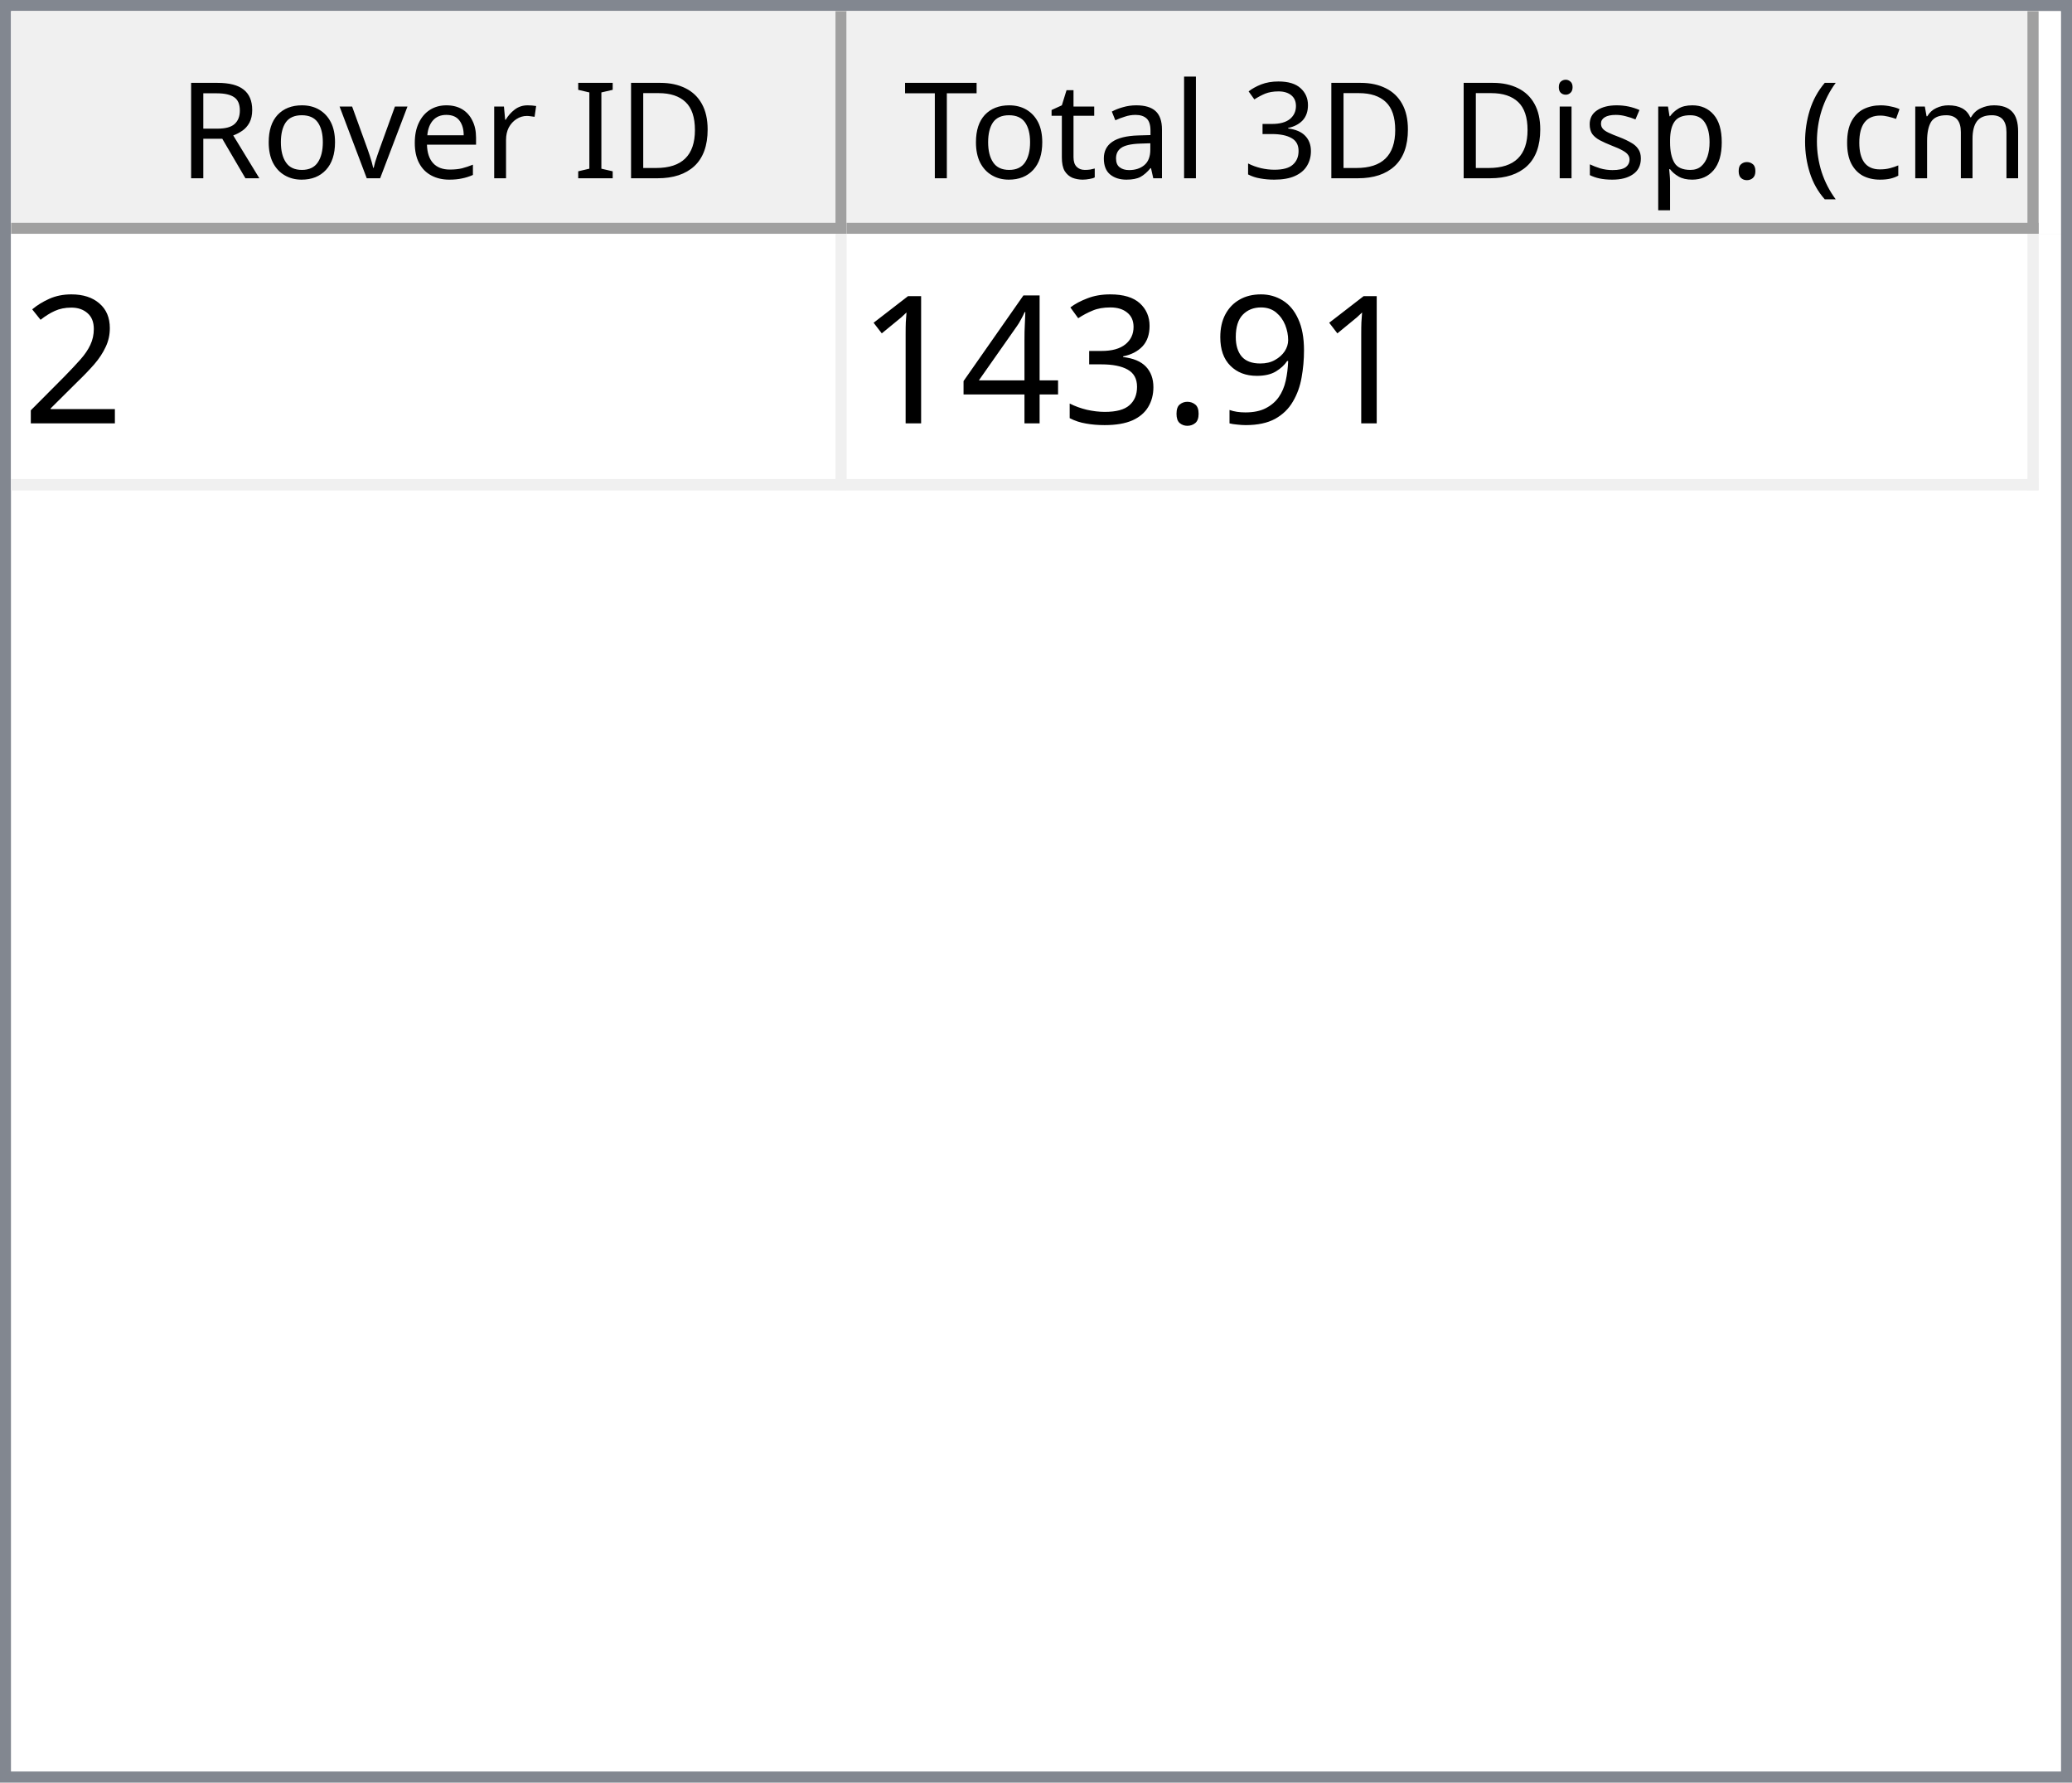
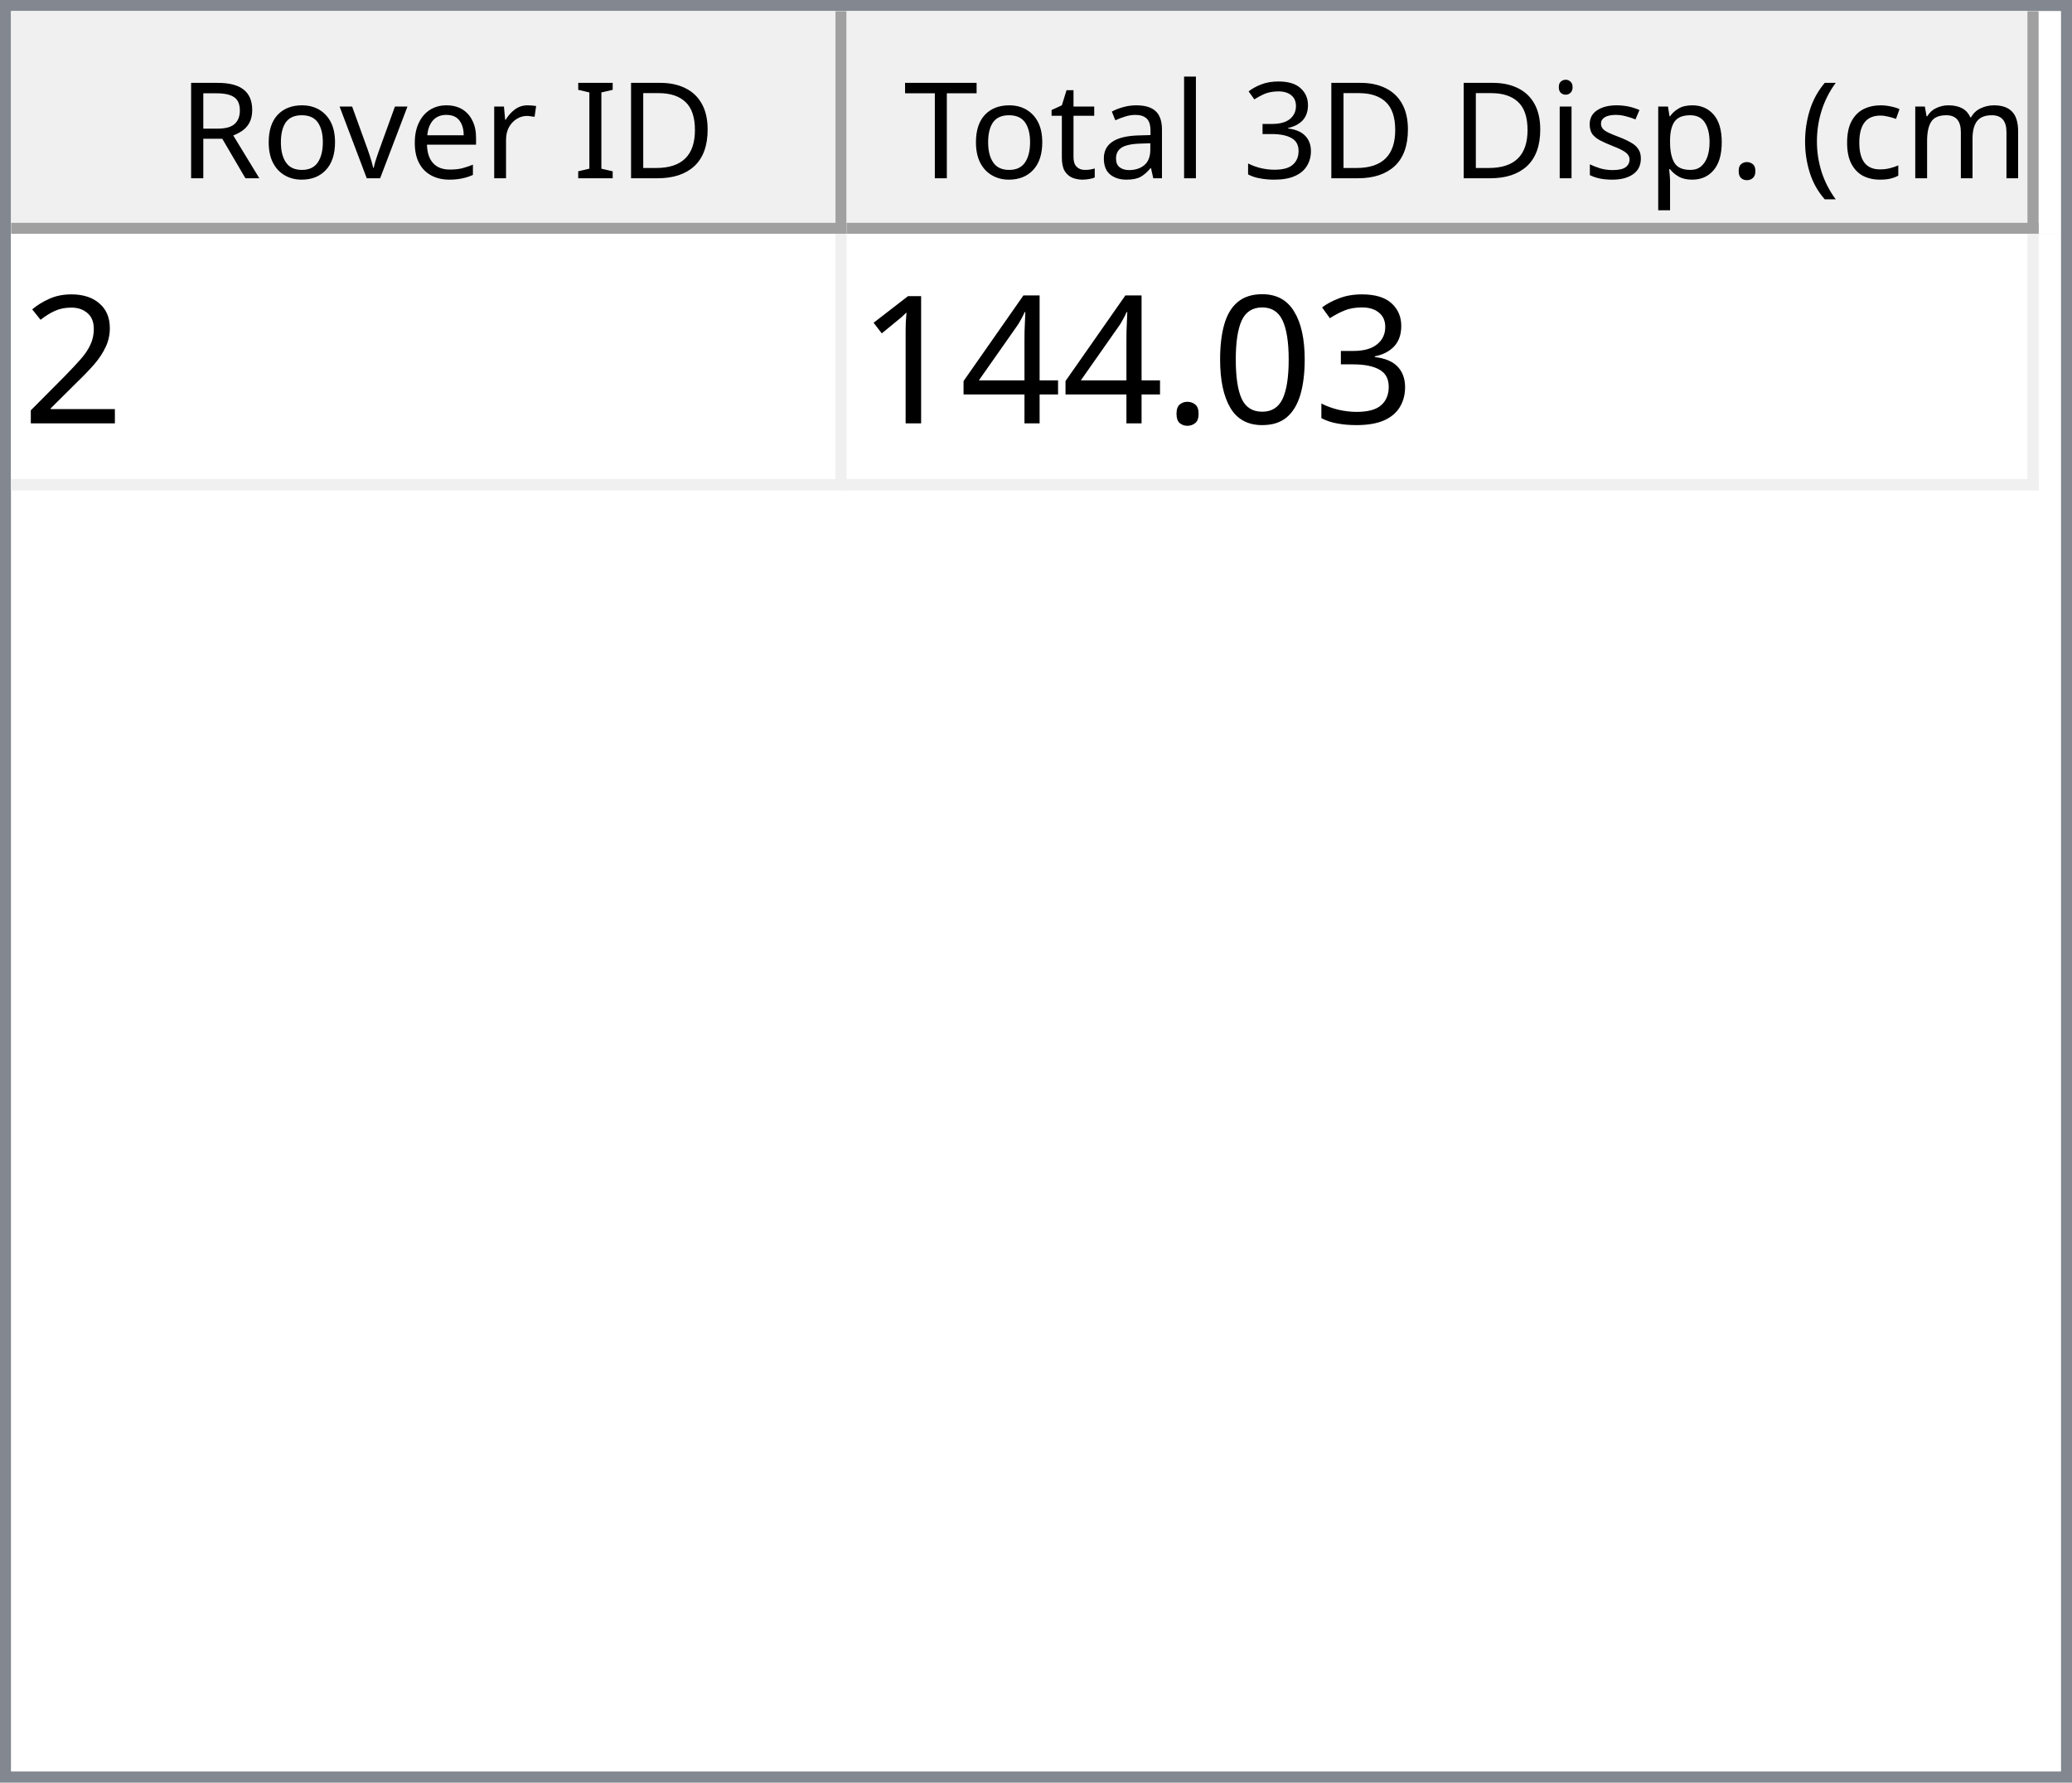
<svg xmlns="http://www.w3.org/2000/svg" style="fill-opacity:1; color-rendering:auto; color-interpolation:auto; text-rendering:auto; stroke:black; stroke-linecap:square; stroke-miterlimit:10; shape-rendering:auto; stroke-opacity:1; fill:black; stroke-dasharray:none; font-weight:normal; stroke-width:1; font-family:'Dialog'; font-style:normal; stroke-linejoin:miter; font-size:12px; stroke-dashoffset:0; image-rendering:auto;" width="186" height="160">
  <defs id="genericDefs" />
  <g>
    <defs id="defs1">
      <clipPath clipPathUnits="userSpaceOnUse" id="clipPath1">
        <path d="M0 0 L186 0 L186 160 L0 160 L0 0 Z" />
      </clipPath>
      <clipPath clipPathUnits="userSpaceOnUse" id="clipPath2">
        <path d="M0 0 L0 160 L186 160 L186 0 Z" />
      </clipPath>
      <clipPath clipPathUnits="userSpaceOnUse" id="clipPath3">
        <path d="M0 0 L0 20 L184 20 L184 0 Z" />
      </clipPath>
      <clipPath clipPathUnits="userSpaceOnUse" id="clipPath4">
        <path d="M0 0 L0 20 L75 20 L75 0 Z" />
      </clipPath>
      <clipPath clipPathUnits="userSpaceOnUse" id="clipPath5">
        <path d="M1 1 L1 19 L74 19 L74 1 Z" />
      </clipPath>
      <clipPath clipPathUnits="userSpaceOnUse" id="clipPath6">
        <path d="M0 0 L0 18 L73 18 L73 0 Z" />
      </clipPath>
      <clipPath clipPathUnits="userSpaceOnUse" id="clipPath7">
        <path d="M-0.5 -0.5 L-0.5 19.5 L74.5 19.5 L74.5 -0.5 Z" />
      </clipPath>
      <clipPath clipPathUnits="userSpaceOnUse" id="clipPath8">
        <path d="M0 0 L0 20 L107 20 L107 0 Z" />
      </clipPath>
      <clipPath clipPathUnits="userSpaceOnUse" id="clipPath9">
        <path d="M1 1 L1 19 L106 19 L106 1 Z" />
      </clipPath>
      <clipPath clipPathUnits="userSpaceOnUse" id="clipPath10">
        <path d="M0 0 L0 18 L105 18 L105 0 Z" />
      </clipPath>
      <clipPath clipPathUnits="userSpaceOnUse" id="clipPath11">
        <path d="M-0.5 -0.5 L-0.5 19.5 L106.5 19.5 L106.5 -0.5 Z" />
      </clipPath>
      <clipPath clipPathUnits="userSpaceOnUse" id="clipPath12">
        <path d="M0 0 L0 138 L184 138 L184 0 Z" />
      </clipPath>
      <clipPath clipPathUnits="userSpaceOnUse" id="clipPath13">
        <path d="M0 0 L0 23 L182 23 L182 0 Z" />
      </clipPath>
      <clipPath clipPathUnits="userSpaceOnUse" id="clipPath14">
        <path d="M-0.5 -0.5 L-0.5 22.5 L181.5 22.5 L181.5 -0.5 Z" />
      </clipPath>
      <clipPath clipPathUnits="userSpaceOnUse" id="clipPath15">
        <path d="M0 0 L0 22 L74 22 L74 0 Z" />
      </clipPath>
      <clipPath clipPathUnits="userSpaceOnUse" id="clipPath16">
        <path d="M0 0 L0 22 L106 22 L106 0 Z" />
      </clipPath>
      <font horiz-adv-x="64.551" id="font1">
        <font-face ascent="107.91" descent="25.098" units-per-em="100" style="font-style:normal; font-family:Segoe UI; font-weight:normal;" />
        <missing-glyph horiz-adv-x="64.551" d="M8.109 0 L8.109 68.266 L56.453 68.266 L56.453 0 L8.109 0 ZM15.328 7.234 L49.219 7.234 L49.219 61.031 L15.328 61.031 L15.328 7.234 Z" />
        <glyph unicode="D" horiz-adv-x="70.117" d="M9.188 0 L9.188 70.016 L28.516 70.016 Q65.531 70.016 65.531 35.891 Q65.531 19.672 55.25 9.836 Q44.969 0 27.734 0 L9.188 0 ZM17.391 62.594 L17.391 7.422 L27.828 7.422 Q41.609 7.422 49.273 14.797 Q56.938 22.172 56.938 35.688 Q56.938 62.594 28.328 62.594 L17.391 62.594 Z" />
        <glyph unicode="I" horiz-adv-x="26.611" d="M17.391 0 L9.188 0 L9.188 70.016 L17.391 70.016 L17.391 0 Z" />
        <glyph unicode=" " horiz-adv-x="27.393" d="" />
        <glyph unicode="r" horiz-adv-x="34.766" d="M34.188 41.891 Q32.078 43.5 28.125 43.5 Q23 43.5 19.555 38.672 Q16.109 33.844 16.109 25.484 L16.109 0 L8.109 0 L8.109 50 L16.109 50 L16.109 39.703 L16.312 39.703 Q18.016 44.969 21.531 47.922 Q25.047 50.875 29.391 50.875 Q32.516 50.875 34.188 50.203 L34.188 41.891 Z" />
        <glyph unicode="e" horiz-adv-x="52.295" d="M48.297 23 L12.984 23 Q13.188 14.656 17.484 10.109 Q21.781 5.562 29.297 5.562 Q37.75 5.562 44.828 11.141 L44.828 3.609 Q38.234 -1.172 27.391 -1.172 Q16.797 -1.172 10.742 5.641 Q4.688 12.453 4.688 24.812 Q4.688 36.469 11.305 43.82 Q17.922 51.172 27.734 51.172 Q37.547 51.172 42.922 44.828 Q48.297 38.484 48.297 27.203 L48.297 23 ZM40.094 29.781 Q40.047 36.719 36.75 40.578 Q33.453 44.438 27.594 44.438 Q21.922 44.438 17.969 40.383 Q14.016 36.328 13.094 29.781 L40.094 29.781 Z" />
        <glyph unicode="v" horiz-adv-x="47.9" d="M47.406 50 L27.484 0 L19.625 0 L0.688 50 L9.469 50 L22.172 13.672 Q23.578 9.672 23.922 6.688 L24.125 6.688 Q24.609 10.453 25.688 13.484 L38.969 50 L47.406 50 Z" />
        <glyph unicode="o" horiz-adv-x="58.594" d="M29 -1.172 Q17.922 -1.172 11.305 5.836 Q4.688 12.844 4.688 24.422 Q4.688 37.016 11.57 44.094 Q18.453 51.172 30.172 51.172 Q41.359 51.172 47.633 44.289 Q53.906 37.406 53.906 25.203 Q53.906 13.234 47.141 6.031 Q40.375 -1.172 29 -1.172 ZM29.594 44.438 Q21.875 44.438 17.383 39.188 Q12.891 33.938 12.891 24.703 Q12.891 15.828 17.43 10.695 Q21.969 5.562 29.594 5.562 Q37.359 5.562 41.531 10.594 Q45.703 15.625 45.703 24.906 Q45.703 34.281 41.531 39.359 Q37.359 44.438 29.594 44.438 Z" />
        <glyph unicode="R" horiz-adv-x="59.814" d="M59.375 0 L49.609 0 L37.891 19.625 Q36.281 22.359 34.766 24.289 Q33.25 26.219 31.664 27.438 Q30.078 28.656 28.25 29.219 Q26.422 29.781 24.125 29.781 L17.391 29.781 L17.391 0 L9.188 0 L9.188 70.016 L30.078 70.016 Q34.672 70.016 38.555 68.867 Q42.438 67.719 45.289 65.375 Q48.141 63.031 49.758 59.547 Q51.375 56.062 51.375 51.375 Q51.375 47.703 50.273 44.656 Q49.172 41.609 47.148 39.211 Q45.125 36.812 42.266 35.133 Q39.406 33.453 35.844 32.516 L35.844 32.328 Q37.594 31.547 38.891 30.547 Q40.188 29.547 41.359 28.18 Q42.531 26.812 43.68 25.078 Q44.828 23.344 46.234 21.047 L59.375 0 ZM17.391 62.594 L17.391 37.203 L28.516 37.203 Q31.594 37.203 34.203 38.133 Q36.812 39.062 38.719 40.797 Q40.625 42.531 41.703 45.047 Q42.781 47.562 42.781 50.688 Q42.781 56.297 39.141 59.445 Q35.5 62.594 28.609 62.594 L17.391 62.594 Z" />
        <glyph unicode=")" horiz-adv-x="30.176" d="M8.297 -15.922 L1.172 -15.922 Q16.406 2.344 16.406 26.812 Q16.406 51.469 1.078 70.016 L8.297 70.016 Q23.531 52.156 23.531 26.703 Q23.531 1.375 8.297 -15.922 Z" />
        <glyph unicode="m" horiz-adv-x="86.133" d="M79.109 0 L71.094 0 L71.094 28.719 Q71.094 37.016 68.531 40.727 Q65.969 44.438 59.906 44.438 Q54.781 44.438 51.195 39.75 Q47.609 35.062 47.609 28.516 L47.609 0 L39.594 0 L39.594 29.688 Q39.594 44.438 28.219 44.438 Q22.953 44.438 19.531 40.016 Q16.109 35.594 16.109 28.516 L16.109 0 L8.109 0 L8.109 50 L16.109 50 L16.109 42.094 L16.312 42.094 Q21.625 51.172 31.844 51.172 Q36.969 51.172 40.773 48.312 Q44.578 45.453 46 40.828 Q51.562 51.172 62.594 51.172 Q79.109 51.172 79.109 30.812 L79.109 0 Z" />
        <glyph unicode="c" horiz-adv-x="46.191" d="M42.188 2.297 Q36.422 -1.172 28.516 -1.172 Q17.828 -1.172 11.258 5.789 Q4.688 12.75 4.688 23.828 Q4.688 36.188 11.766 43.68 Q18.844 51.172 30.672 51.172 Q37.25 51.172 42.281 48.734 L42.281 40.531 Q36.719 44.438 30.375 44.438 Q22.703 44.438 17.797 38.945 Q12.891 33.453 12.891 24.516 Q12.891 15.719 17.508 10.641 Q22.125 5.562 29.891 5.562 Q36.422 5.562 42.188 9.906 L42.188 2.297 Z" />
        <glyph unicode="(" horiz-adv-x="30.176" d="M29.109 -15.922 L21.969 -15.922 Q6.844 1.375 6.844 26.703 Q6.844 52.156 21.969 70.016 L29.203 70.016 Q13.875 51.469 13.875 26.812 Q13.875 2.344 29.109 -15.922 Z" />
        <glyph unicode="." horiz-adv-x="21.68" d="M10.891 -1.078 Q8.641 -1.078 7.055 0.539 Q5.469 2.156 5.469 4.391 Q5.469 6.641 7.055 8.273 Q8.641 9.906 10.891 9.906 Q13.188 9.906 14.797 8.273 Q16.406 6.641 16.406 4.391 Q16.406 2.156 14.797 0.539 Q13.188 -1.078 10.891 -1.078 Z" />
        <glyph unicode="p" horiz-adv-x="58.789" d="M16.312 7.234 L16.109 7.234 L16.109 -23 L8.109 -23 L8.109 50 L16.109 50 L16.109 41.219 L16.312 41.219 Q22.219 51.172 33.594 51.172 Q43.266 51.172 48.688 44.461 Q54.109 37.75 54.109 26.469 Q54.109 13.922 48 6.375 Q41.891 -1.172 31.297 -1.172 Q21.578 -1.172 16.312 7.234 ZM16.109 27.391 L16.109 20.406 Q16.109 14.203 20.141 9.883 Q24.172 5.562 30.375 5.562 Q37.641 5.562 41.773 11.133 Q45.906 16.703 45.906 26.609 Q45.906 34.969 42.047 39.703 Q38.188 44.438 31.594 44.438 Q24.609 44.438 20.359 39.578 Q16.109 34.719 16.109 27.391 Z" />
        <glyph unicode="s" horiz-adv-x="42.432" d="M5.078 1.812 L5.078 10.406 Q11.625 5.562 19.484 5.562 Q30.031 5.562 30.031 12.594 Q30.031 14.594 29.125 15.992 Q28.219 17.391 26.68 18.461 Q25.141 19.531 23.07 20.383 Q21 21.234 18.609 22.172 Q15.281 23.484 12.766 24.828 Q10.25 26.172 8.57 27.859 Q6.891 29.547 6.031 31.695 Q5.172 33.844 5.172 36.719 Q5.172 40.234 6.789 42.945 Q8.406 45.656 11.086 47.484 Q13.766 49.312 17.211 50.242 Q20.656 51.172 24.312 51.172 Q30.812 51.172 35.938 48.922 L35.938 40.828 Q30.422 44.438 23.25 44.438 Q21 44.438 19.195 43.922 Q17.391 43.406 16.094 42.477 Q14.797 41.547 14.086 40.258 Q13.375 38.969 13.375 37.406 Q13.375 35.453 14.086 34.133 Q14.797 32.812 16.164 31.789 Q17.531 30.766 19.484 29.938 Q21.438 29.109 23.922 28.125 Q27.25 26.859 29.883 25.516 Q32.516 24.172 34.375 22.484 Q36.234 20.797 37.234 18.602 Q38.234 16.406 38.234 13.375 Q38.234 9.672 36.602 6.938 Q34.969 4.203 32.234 2.398 Q29.5 0.594 25.93 -0.289 Q22.359 -1.172 18.453 -1.172 Q10.75 -1.172 5.078 1.812 Z" />
        <glyph unicode="i" horiz-adv-x="24.219" d="M12.203 62.703 Q10.062 62.703 8.547 64.164 Q7.031 65.625 7.031 67.875 Q7.031 70.125 8.547 71.609 Q10.062 73.094 12.203 73.094 Q14.406 73.094 15.945 71.609 Q17.484 70.125 17.484 67.875 Q17.484 65.719 15.945 64.211 Q14.406 62.703 12.203 62.703 ZM16.109 0 L8.109 0 L8.109 50 L16.109 50 L16.109 0 Z" />
        <glyph unicode="3" horiz-adv-x="53.906" d="M46.531 19.828 Q46.531 15.094 44.75 11.211 Q42.969 7.328 39.719 4.57 Q36.469 1.812 31.93 0.297 Q27.391 -1.219 21.922 -1.219 Q11.922 -1.219 6 2.594 L6 11.188 Q13.094 5.609 22.219 5.609 Q25.875 5.609 28.828 6.539 Q31.781 7.469 33.906 9.227 Q36.031 10.984 37.18 13.477 Q38.328 15.969 38.328 19.094 Q38.328 32.812 18.797 32.812 L12.984 32.812 L12.984 39.594 L18.5 39.594 Q35.797 39.594 35.797 52.484 Q35.797 64.406 22.609 64.406 Q15.188 64.406 8.688 59.422 L8.688 67.188 Q15.375 71.188 24.609 71.188 Q29 71.188 32.57 69.969 Q36.141 68.75 38.68 66.555 Q41.219 64.359 42.609 61.281 Q44 58.203 44 54.5 Q44 40.672 30.031 36.719 L30.031 36.531 Q33.594 36.141 36.625 34.797 Q39.656 33.453 41.852 31.305 Q44.047 29.156 45.289 26.25 Q46.531 23.344 46.531 19.828 Z" />
        <glyph unicode="l" horiz-adv-x="24.219" d="M16.109 0 L8.109 0 L8.109 74.031 L16.109 74.031 L16.109 0 Z" />
        <glyph unicode="a" horiz-adv-x="50.879" d="M43.891 0 L35.891 0 L35.891 7.812 L35.688 7.812 Q30.469 -1.172 20.312 -1.172 Q12.844 -1.172 8.617 2.781 Q4.391 6.734 4.391 13.281 Q4.391 27.297 20.906 29.594 L35.891 31.688 Q35.891 44.438 25.594 44.438 Q16.547 44.438 9.281 38.281 L9.281 46.484 Q16.656 51.172 26.266 51.172 Q43.891 51.172 43.891 32.516 L43.891 0 ZM35.891 25.297 L23.828 23.641 Q18.266 22.859 15.43 20.875 Q12.594 18.891 12.594 13.875 Q12.594 10.203 15.211 7.883 Q17.828 5.562 22.172 5.562 Q28.125 5.562 32.008 9.742 Q35.891 13.922 35.891 20.312 L35.891 25.297 Z" />
        <glyph unicode="t" horiz-adv-x="33.887" d="M31.297 0.484 Q28.469 -1.078 23.828 -1.078 Q10.688 -1.078 10.688 13.578 L10.688 43.172 L2.094 43.172 L2.094 50 L10.688 50 L10.688 62.203 L18.703 64.797 L18.703 50 L31.297 50 L31.297 43.172 L18.703 43.172 L18.703 14.984 Q18.703 9.969 20.414 7.82 Q22.125 5.672 26.078 5.672 Q29.109 5.672 31.297 7.328 L31.297 0.484 Z" />
        <glyph unicode="T" horiz-adv-x="52.393" d="M50.594 62.594 L30.375 62.594 L30.375 0 L22.172 0 L22.172 62.594 L2 62.594 L2 70.016 L50.594 70.016 L50.594 62.594 Z" />
      </font>
      <font horiz-adv-x="75.0" id="font2">
        <font-face ascent="100.537" descent="21.973" units-per-em="100" style="font-style:normal; font-family:sans-serif; font-weight:normal;" />
        <missing-glyph horiz-adv-x="75.0" d="M12.5 0 L12.5 62.5 L62.5 62.5 L62.5 0 L12.5 0 ZM14.062 1.562 L60.938 1.562 L60.938 60.938 L14.062 60.938 L14.062 1.562 Z" />
        <glyph unicode="2" horiz-adv-x="55.615" d="M50.344 8.453 L50.344 0 L3.031 0 Q2.938 3.172 4.047 6.109 Q5.859 10.938 9.836 15.625 Q13.812 20.312 21.344 26.469 Q33.016 36.031 37.117 41.625 Q41.219 47.219 41.219 52.203 Q41.219 57.422 37.477 61.008 Q33.734 64.594 27.734 64.594 Q21.391 64.594 17.578 60.789 Q13.766 56.984 13.719 50.25 L4.688 51.172 Q5.609 61.281 11.664 66.578 Q17.719 71.875 27.938 71.875 Q38.234 71.875 44.242 66.164 Q50.25 60.453 50.25 52 Q50.25 47.703 48.492 43.555 Q46.734 39.406 42.656 34.812 Q38.578 30.219 29.109 22.219 Q21.188 15.578 18.945 13.211 Q16.703 10.844 15.234 8.453 L50.344 8.453 Z" />
-         <glyph unicode="9" horiz-adv-x="55.615" d="M5.469 16.547 L13.922 17.328 Q14.984 11.375 18.016 8.688 Q21.047 6 25.781 6 Q29.828 6 32.883 7.859 Q35.938 9.719 37.891 12.82 Q39.844 15.922 41.164 21.195 Q42.484 26.469 42.484 31.938 Q42.484 32.516 42.438 33.688 Q39.797 29.5 35.234 26.883 Q30.672 24.266 25.344 24.266 Q16.453 24.266 10.305 30.711 Q4.156 37.156 4.156 47.703 Q4.156 58.594 10.578 65.234 Q17 71.875 26.656 71.875 Q33.641 71.875 39.43 68.117 Q45.219 64.359 48.219 57.398 Q51.219 50.438 51.219 37.25 Q51.219 23.531 48.242 15.406 Q45.266 7.281 39.383 3.031 Q33.5 -1.219 25.594 -1.219 Q17.188 -1.219 11.867 3.445 Q6.547 8.109 5.469 16.547 ZM41.453 48.141 Q41.453 55.719 37.43 60.156 Q33.406 64.594 27.734 64.594 Q21.875 64.594 17.531 59.812 Q13.188 55.031 13.188 47.406 Q13.188 40.578 17.312 36.305 Q21.438 32.031 27.484 32.031 Q33.594 32.031 37.523 36.305 Q41.453 40.578 41.453 48.141 Z" />
+         <glyph unicode="3" horiz-adv-x="55.615" d="M4.203 18.891 L12.984 20.062 Q14.5 12.594 18.141 9.297 Q21.781 6 27 6 Q33.203 6 37.477 10.297 Q41.75 14.594 41.75 20.953 Q41.75 27 37.797 30.93 Q33.844 34.859 27.734 34.859 Q25.25 34.859 21.531 33.891 L22.516 41.609 Q23.391 41.5 23.922 41.5 Q29.547 41.5 34.039 44.43 Q38.531 47.359 38.531 53.469 Q38.531 58.297 35.258 61.477 Q31.984 64.656 26.812 64.656 Q21.688 64.656 18.266 61.43 Q14.844 58.203 13.875 51.766 L5.078 53.328 Q6.688 62.156 12.398 67.016 Q18.109 71.875 26.609 71.875 Q32.469 71.875 37.398 69.359 Q42.328 66.844 44.945 62.5 Q47.562 58.156 47.562 53.266 Q47.562 48.641 45.07 44.828 Q42.578 41.016 37.703 38.766 Q44.047 37.312 47.562 32.695 Q51.078 28.078 51.078 21.141 Q51.078 11.766 44.242 5.25 Q37.406 -1.266 26.953 -1.266 Q17.531 -1.266 11.305 4.352 Q5.078 9.969 4.203 18.891 Z" />
+         <glyph unicode="0" horiz-adv-x="55.615" d="M4.156 35.297 Q4.156 48 6.766 55.742 Q9.375 63.484 14.523 67.68 Q19.672 71.875 27.484 71.875 Q33.25 71.875 37.594 69.555 Q41.938 67.234 44.773 62.867 Q47.609 58.5 49.219 52.227 Q50.828 45.953 50.828 35.297 Q50.828 22.703 48.242 14.969 Q45.656 7.234 40.508 3.008 Q35.359 -1.219 27.484 -1.219 Q17.141 -1.219 11.234 6.203 Q4.156 15.141 4.156 35.297 ZM13.188 35.297 Q13.188 17.672 17.312 11.836 Q21.438 6 27.484 6 Q33.547 6 37.672 11.859 Q41.797 17.719 41.797 35.297 Q41.797 52.984 37.672 58.789 Q33.547 64.594 27.391 64.594 Q21.344 64.594 17.719 59.469 Q13.188 52.938 13.188 35.297 Z" />
        <glyph unicode="." horiz-adv-x="27.783" d="M9.078 0 L9.078 10.016 L19.094 10.016 L19.094 0 L9.078 0 Z" />
-         <glyph unicode="3" horiz-adv-x="55.615" d="M4.203 18.891 L12.984 20.062 Q14.5 12.594 18.141 9.297 Q21.781 6 27 6 Q33.203 6 37.477 10.297 Q41.75 14.594 41.75 20.953 Q41.75 27 37.797 30.93 Q33.844 34.859 27.734 34.859 Q25.25 34.859 21.531 33.891 L22.516 41.609 Q23.391 41.5 23.922 41.5 Q29.547 41.5 34.039 44.43 Q38.531 47.359 38.531 53.469 Q38.531 58.297 35.258 61.477 Q31.984 64.656 26.812 64.656 Q21.688 64.656 18.266 61.43 Q14.844 58.203 13.875 51.766 L5.078 53.328 Q6.688 62.156 12.398 67.016 Q18.109 71.875 26.609 71.875 Q32.469 71.875 37.398 69.359 Q42.328 66.844 44.945 62.5 Q47.562 58.156 47.562 53.266 Q47.562 48.641 45.07 44.828 Q42.578 41.016 37.703 38.766 Q44.047 37.312 47.562 32.695 Q51.078 28.078 51.078 21.141 Q51.078 11.766 44.242 5.25 Q37.406 -1.266 26.953 -1.266 Q17.531 -1.266 11.305 4.352 Q5.078 9.969 4.203 18.891 Z" />
        <glyph unicode="4" horiz-adv-x="55.615" d="M32.328 0 L32.328 17.141 L1.266 17.141 L1.266 25.203 L33.938 71.578 L41.109 71.578 L41.109 25.203 L50.781 25.203 L50.781 17.141 L41.109 17.141 L41.109 0 L32.328 0 ZM32.328 25.203 L32.328 57.469 L9.906 25.203 L32.328 25.203 Z" />
        <glyph unicode="1" horiz-adv-x="55.615" d="M37.25 0 L28.469 0 L28.469 56 Q25.297 52.984 20.141 49.953 Q14.984 46.922 10.891 45.406 L10.891 53.906 Q18.266 57.375 23.781 62.305 Q29.297 67.234 31.594 71.875 L37.25 71.875 L37.25 0 Z" />
      </font>
    </defs>
    <g style="fill:white; stroke:white;">
      <rect x="0" y="0" width="186" style="clip-path:url(#clipPath1); stroke:none;" height="160" />
    </g>
    <g style="fill:white; text-rendering:optimizeSpeed; color-rendering:optimizeSpeed; image-rendering:optimizeSpeed; shape-rendering:crispEdges; stroke:white; color-interpolation:sRGB;">
      <rect x="0" width="186" height="160" y="0" style="stroke:none;" />
      <path style="stroke:none;" d="M0 160 L186 160 L186 0 L0 0 Z" />
    </g>
    <g style="fill:rgb(240,240,240); font-family:'Segoe UI'; stroke:rgb(240,240,240);">
      <rect x="0" y="0" width="186" style="clip-path:url(#clipPath2); stroke:none;" height="160" />
    </g>
    <g style="fill:rgb(130,135,144); font-family:'Segoe UI'; stroke:rgb(130,135,144);">
      <path d="M0 0 L186 0 L186 160 L0 160 L0 0 ZM1 1 L185 1 L185 159 L1 159 L1 1 Z" style="fill-rule:evenodd; clip-path:url(#clipPath2); stroke:none;" />
    </g>
    <g style="fill:white; font-family:'Segoe UI'; stroke:white;" transform="translate(1,1)">
      <rect x="0" y="0" width="184" style="clip-path:url(#clipPath3); stroke:none;" height="20" />
    </g>
    <g style="fill:rgb(240,240,240); font-family:'Segoe UI'; stroke:rgb(240,240,240);" transform="translate(1,1)">
      <rect x="0" y="0" width="75" style="clip-path:url(#clipPath4); stroke:none;" height="20" />
    </g>
    <g style="font-family:'Segoe UI';" transform="translate(2,2)">
      <text x="14" xml:space="preserve" y="14" style="clip-path:url(#clipPath6); stroke:none;">Rover ID</text>
    </g>
    <g style="fill:rgb(160,160,160); font-family:'Segoe UI'; stroke:rgb(160,160,160); stroke-linejoin:bevel;" transform="translate(1.5,1.5)">
      <line x1="74" x2="74" y1="0" style="fill:none; clip-path:url(#clipPath7);" y2="19" />
    </g>
    <g style="fill:rgb(160,160,160); font-family:'Segoe UI'; stroke:rgb(160,160,160); stroke-linejoin:bevel;" transform="matrix(1,0,0,1,1,1) translate(0.5,0.5)">
      <line x1="0" x2="74" y1="19" style="fill:none; clip-path:url(#clipPath7);" y2="19" />
    </g>
    <g style="fill:rgb(240,240,240); font-family:'Segoe UI'; stroke:rgb(240,240,240);" transform="translate(76,1)">
      <rect x="0" y="0" width="107" style="clip-path:url(#clipPath8); stroke:none;" height="20" />
    </g>
    <g style="font-family:'Segoe UI';" transform="translate(77,2)">
      <text x="1" xml:space="preserve" y="14" style="clip-path:url(#clipPath10); stroke:none;"> Total 3D Disp. (cm)</text>
    </g>
    <g style="fill:rgb(160,160,160); font-family:'Segoe UI'; stroke:rgb(160,160,160); stroke-linejoin:bevel;" transform="translate(76.5,1.5)">
      <line x1="106" x2="106" y1="0" style="fill:none; clip-path:url(#clipPath11);" y2="19" />
    </g>
    <g style="fill:rgb(160,160,160); font-family:'Segoe UI'; stroke:rgb(160,160,160); stroke-linejoin:bevel;" transform="matrix(1,0,0,1,76,1) translate(0.5,0.5)">
      <line x1="0" x2="106" y1="19" style="fill:none; clip-path:url(#clipPath11);" y2="19" />
    </g>
    <g style="fill:white; font-family:'Segoe UI'; stroke:white;" transform="translate(1,21)">
      <rect x="0" y="0" width="184" style="clip-path:url(#clipPath12); stroke:none;" height="138" />
    </g>
    <g style="fill:rgb(240,240,240); font-size:16px; font-family:sans-serif; stroke:rgb(240,240,240);" transform="translate(1,21)">
      <rect x="0" y="0" width="182" style="clip-path:url(#clipPath13); stroke:none;" height="23" />
      <line transform="translate(0.5,0.5)" x1="0" x2="181" y1="22" style="clip-path:url(#clipPath14); fill:none; stroke-linejoin:bevel;" y2="22" />
    </g>
    <g transform="matrix(1,0,0,1,1,21) translate(0.5,0.5)" style="fill:rgb(240,240,240); font-size:16px; font-family:sans-serif; stroke:rgb(240,240,240); stroke-linejoin:bevel;">
      <line x1="74" x2="74" y1="0" style="fill:none; clip-path:url(#clipPath14);" y2="22" />
    </g>
    <g transform="matrix(1,0,0,1,1,21) translate(0.5,0.5)" style="fill:rgb(240,240,240); font-size:16px; font-family:sans-serif; stroke:rgb(240,240,240); stroke-linejoin:bevel;">
      <line x1="181" x2="181" y1="0" style="fill:none; clip-path:url(#clipPath14);" y2="22" />
    </g>
    <g style="fill:white; font-size:16px; font-family:sans-serif; stroke:white;" transform="matrix(1,0,0,1,1,21)">
      <rect x="0" y="0" width="74" style="clip-path:url(#clipPath15); stroke:none;" height="22" />
      <text x="1" y="17" style="fill:black; clip-path:url(#clipPath15); stroke:none;" xml:space="preserve">2</text>
    </g>
    <g style="fill:white; font-size:16px; font-family:sans-serif; stroke:white;" transform="matrix(1,0,0,1,1,21) translate(75,0)">
      <rect x="0" y="0" width="106" style="clip-path:url(#clipPath16); stroke:none;" height="22" />
-       <text x="1" y="17" style="fill:black; clip-path:url(#clipPath16); stroke:none;" xml:space="preserve">143.91</text>
+       <text x="1" y="17" style="fill:black; clip-path:url(#clipPath16); stroke:none;" xml:space="preserve">144.03</text>
    </g>
  </g>
</svg>
